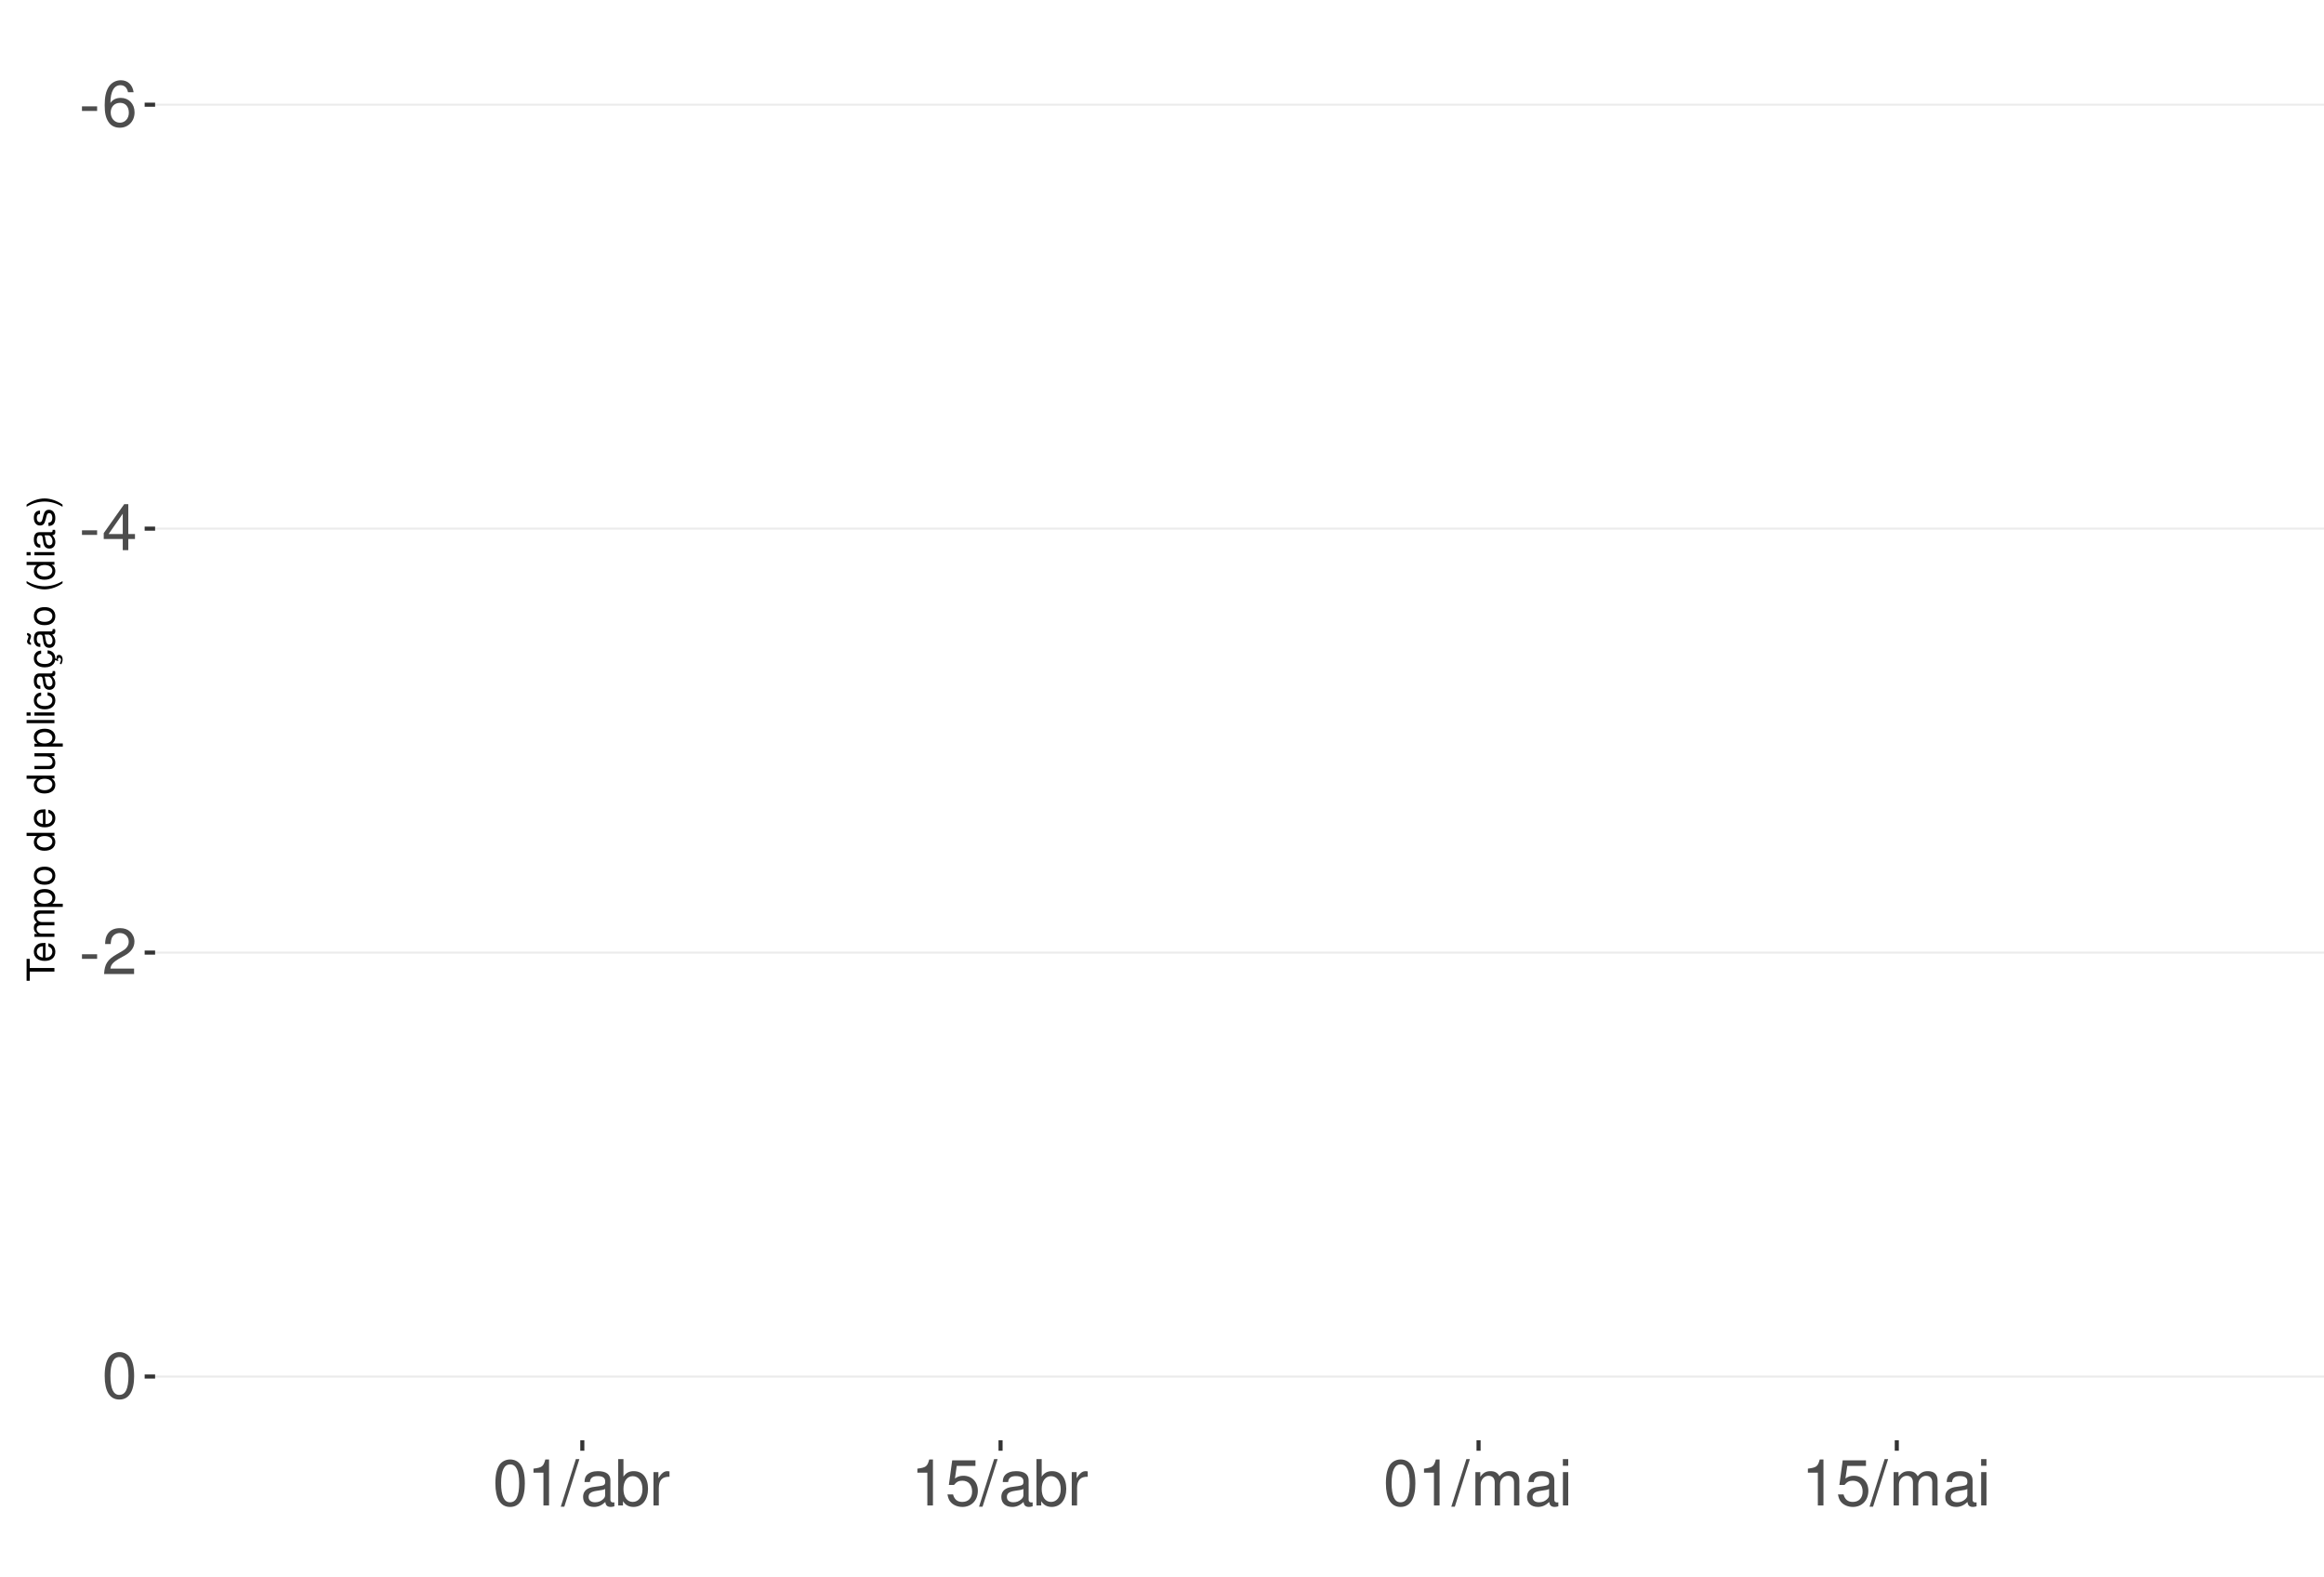
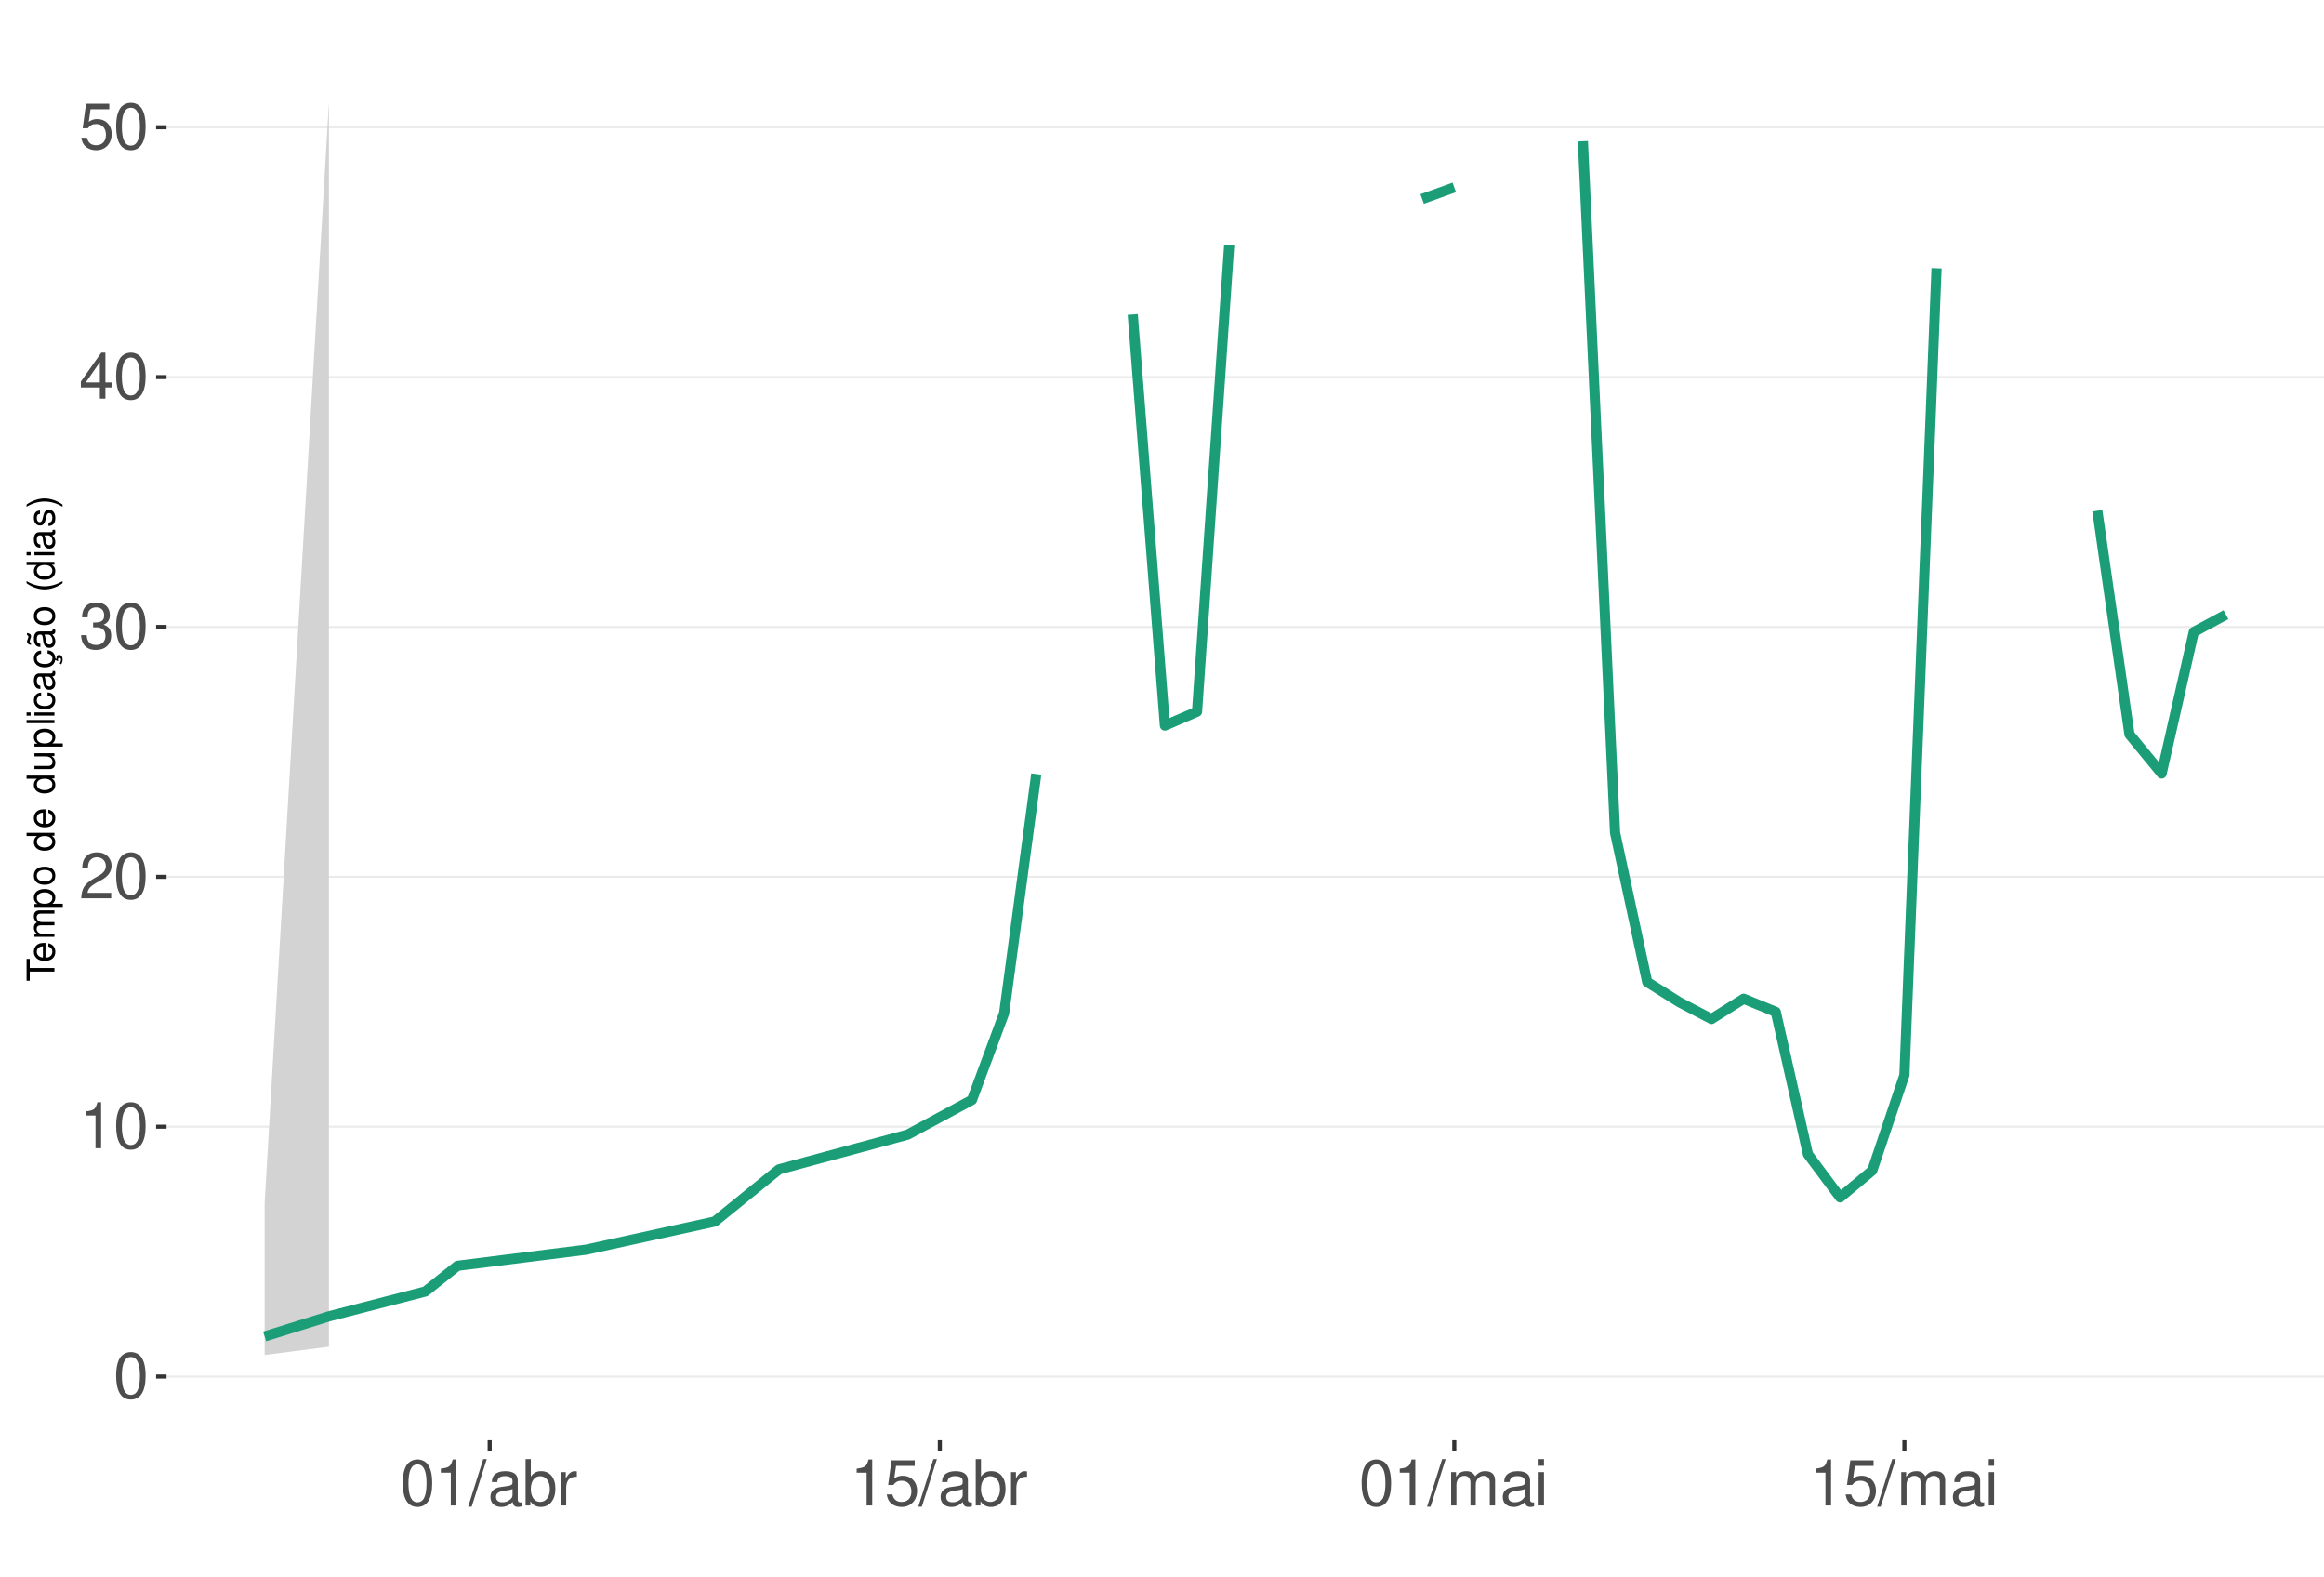
<svg xmlns="http://www.w3.org/2000/svg" xmlns:xlink="http://www.w3.org/1999/xlink" width="609pt" height="413pt" viewBox="0 0 609 413" version="1.1">
  <defs>
    <g>
      <symbol overflow="visible" id="glyph0-0">
        <path style="stroke:none;" d="" />
      </symbol>
      <symbol overflow="visible" id="glyph0-1">
-         <path style="stroke:none;" d="M 4.734 -5.203 L 0.766 -5.203 L 0.766 -4 L 4.734 -4 Z M 4.734 -5.203 " />
+         <path style="stroke:none;" d="M 4.578 -12.047 C 3.484 -12.047 2.484 -11.547 1.859 -10.734 C 1.094 -9.656 0.719 -8.062 0.719 -5.828 C 0.719 -1.766 2.047 0.391 4.578 0.391 C 7.078 0.391 8.438 -1.766 8.438 -5.734 C 8.438 -8.062 8.078 -9.625 7.297 -10.734 C 6.672 -11.562 5.703 -12.047 4.578 -12.047 Z M 4.578 -10.75 C 6.156 -10.75 6.953 -9.125 6.953 -5.859 C 6.953 -2.438 6.172 -0.828 4.547 -0.828 C 3 -0.828 2.219 -2.5 2.219 -5.812 C 2.219 -9.125 3 -10.75 4.578 -10.75 Z M 4.578 -10.75 " />
      </symbol>
      <symbol overflow="visible" id="glyph0-2">
-         <path style="stroke:none;" d="M 8.297 -8.906 C 8.016 -10.875 6.75 -12.047 4.953 -12.047 C 3.641 -12.047 2.484 -11.406 1.781 -10.328 C 1.031 -9.141 0.719 -7.672 0.719 -5.5 C 0.719 -3.469 1 -2.188 1.719 -1.109 C 2.344 -0.141 3.375 0.391 4.688 0.391 C 6.922 0.391 8.547 -1.297 8.547 -3.641 C 8.547 -5.859 7.047 -7.422 4.938 -7.422 C 3.766 -7.422 2.844 -7 2.219 -6.109 C 2.234 -9.094 3.172 -10.75 4.844 -10.75 C 5.875 -10.75 6.594 -10.078 6.828 -8.906 Z M 4.75 -6.125 C 6.156 -6.125 7.047 -5.125 7.047 -3.531 C 7.047 -2.016 6.047 -0.922 4.703 -0.922 C 3.328 -0.922 2.297 -2.062 2.297 -3.594 C 2.297 -5.094 3.297 -6.125 4.75 -6.125 Z M 4.75 -6.125 " />
+         <path style="stroke:none;" d="M 4.312 -8.578 L 4.312 0 L 5.781 0 L 5.781 -12.047 L 4.812 -12.047 C 4.297 -10.188 3.969 -9.938 1.703 -9.641 L 1.703 -8.578 Z M 4.312 -8.578 " />
      </symbol>
      <symbol overflow="visible" id="glyph0-3">
+         <path style="stroke:none;" d="M 8.422 -1.453 L 2.219 -1.453 C 2.359 -2.453 2.891 -3.078 4.344 -3.969 L 6.016 -4.891 C 7.656 -5.812 8.516 -7.047 8.516 -8.531 C 8.516 -9.531 8.109 -10.453 7.406 -11.109 C 6.719 -11.75 5.844 -12.047 4.734 -12.047 C 3.234 -12.047 2.109 -11.516 1.469 -10.484 C 1.047 -9.844 0.859 -9.094 0.828 -7.875 L 2.297 -7.875 C 2.344 -8.688 2.453 -9.172 2.641 -9.578 C 3.031 -10.312 3.797 -10.766 4.688 -10.766 C 6.016 -10.766 7.016 -9.797 7.016 -8.5 C 7.016 -7.531 6.469 -6.703 5.406 -6.094 L 3.875 -5.203 C 1.422 -3.781 0.703 -2.641 0.562 -0.016 L 8.422 -0.016 Z M 8.422 -1.453 " />
+       </symbol>
+       <symbol overflow="visible" id="glyph0-4">
+         <path style="stroke:none;" d="M 3.688 -5.547 L 4.484 -5.547 C 6.078 -5.547 6.922 -4.797 6.922 -3.344 C 6.922 -1.828 6.016 -0.922 4.5 -0.922 C 2.875 -0.922 2.094 -1.734 2 -3.5 L 0.531 -3.5 C 0.594 -2.531 0.766 -1.906 1.047 -1.359 C 1.672 -0.203 2.812 0.391 4.438 0.391 C 6.859 0.391 8.422 -1.078 8.422 -3.359 C 8.422 -4.891 7.844 -5.734 6.422 -6.234 C 7.531 -6.672 8.078 -7.516 8.078 -8.734 C 8.078 -10.797 6.734 -12.047 4.484 -12.047 C 2.094 -12.047 0.828 -10.703 0.781 -8.156 L 2.25 -8.156 C 2.266 -8.891 2.328 -9.312 2.516 -9.672 C 2.844 -10.359 3.578 -10.766 4.5 -10.766 C 5.797 -10.766 6.578 -9.984 6.578 -8.672 C 6.578 -7.828 6.281 -7.312 5.625 -7.031 C 5.234 -6.859 4.703 -6.797 3.688 -6.781 Z M 3.688 -5.547 " />
+       </symbol>
+       <symbol overflow="visible" id="glyph0-5">
        <path style="stroke:none;" d="M 5.453 -2.922 L 5.453 0 L 6.906 0 L 6.906 -2.922 L 8.656 -2.922 L 8.656 -4.234 L 6.906 -4.234 L 6.906 -12.047 L 5.828 -12.047 L 0.469 -4.469 L 0.469 -2.922 Z M 5.453 -4.234 L 1.75 -4.234 L 5.453 -9.547 Z M 5.453 -4.234 " />
      </symbol>
-       <symbol overflow="visible" id="glyph0-4">
-         <path style="stroke:none;" d="M 8.422 -1.453 L 2.219 -1.453 C 2.359 -2.453 2.891 -3.078 4.344 -3.969 L 6.016 -4.891 C 7.656 -5.812 8.516 -7.047 8.516 -8.531 C 8.516 -9.531 8.109 -10.453 7.406 -11.109 C 6.719 -11.75 5.844 -12.047 4.734 -12.047 C 3.234 -12.047 2.109 -11.516 1.469 -10.484 C 1.047 -9.844 0.859 -9.094 0.828 -7.875 L 2.297 -7.875 C 2.344 -8.688 2.453 -9.172 2.641 -9.578 C 3.031 -10.312 3.797 -10.766 4.688 -10.766 C 6.016 -10.766 7.016 -9.797 7.016 -8.5 C 7.016 -7.531 6.469 -6.703 5.406 -6.094 L 3.875 -5.203 C 1.422 -3.781 0.703 -2.641 0.562 -0.016 L 8.422 -0.016 Z M 8.422 -1.453 " />
-       </symbol>
-       <symbol overflow="visible" id="glyph0-5">
-         <path style="stroke:none;" d="M 4.578 -12.047 C 3.484 -12.047 2.484 -11.547 1.859 -10.734 C 1.094 -9.656 0.719 -8.062 0.719 -5.828 C 0.719 -1.766 2.047 0.391 4.578 0.391 C 7.078 0.391 8.438 -1.766 8.438 -5.734 C 8.438 -8.062 8.078 -9.625 7.297 -10.734 C 6.672 -11.562 5.703 -12.047 4.578 -12.047 Z M 4.578 -10.75 C 6.156 -10.75 6.953 -9.125 6.953 -5.859 C 6.953 -2.438 6.172 -0.828 4.547 -0.828 C 3 -0.828 2.219 -2.5 2.219 -5.812 C 2.219 -9.125 3 -10.75 4.578 -10.75 Z M 4.578 -10.75 " />
-       </symbol>
      <symbol overflow="visible" id="glyph0-6">
-         <path style="stroke:none;" d="M 4.312 -8.578 L 4.312 0 L 5.781 0 L 5.781 -12.047 L 4.812 -12.047 C 4.297 -10.188 3.969 -9.938 1.703 -9.641 L 1.703 -8.578 Z M 4.312 -8.578 " />
+         <path style="stroke:none;" d="M 7.922 -11.812 L 1.828 -11.812 L 0.953 -5.375 L 2.297 -5.375 C 2.984 -6.203 3.547 -6.484 4.484 -6.484 C 6.062 -6.484 7.047 -5.391 7.047 -3.641 C 7.047 -1.953 6.062 -0.922 4.469 -0.922 C 3.188 -0.922 2.406 -1.562 2.047 -2.891 L 0.578 -2.891 C 0.781 -1.938 0.953 -1.469 1.297 -1.031 C 1.969 -0.141 3.172 0.391 4.5 0.391 C 6.875 0.391 8.547 -1.344 8.547 -3.844 C 8.547 -6.172 7 -7.781 4.734 -7.781 C 3.891 -7.781 3.234 -7.562 2.547 -7.062 L 3.016 -10.359 L 7.922 -10.359 Z M 7.922 -11.812 " />
      </symbol>
      <symbol overflow="visible" id="glyph0-7">
        <path style="stroke:none;" d="M 3.812 -12.141 L -0.141 0.328 L 0.781 0.328 L 4.734 -12.141 Z M 3.812 -12.141 " />
      </symbol>
      <symbol overflow="visible" id="glyph0-8">
        <path style="stroke:none;" d="M 8.906 -0.812 C 8.766 -0.781 8.688 -0.781 8.609 -0.781 C 8.125 -0.781 7.859 -1.031 7.859 -1.469 L 7.859 -6.594 C 7.859 -8.141 6.734 -8.984 4.578 -8.984 C 3.297 -8.984 2.281 -8.609 1.688 -7.969 C 1.281 -7.516 1.109 -7.016 1.078 -6.141 L 2.484 -6.141 C 2.594 -7.219 3.234 -7.688 4.531 -7.688 C 5.797 -7.688 6.484 -7.234 6.484 -6.391 L 6.484 -6.031 C 6.469 -5.438 6.156 -5.219 5.031 -5.062 C 3.062 -4.812 2.766 -4.75 2.234 -4.531 C 1.219 -4.094 0.703 -3.328 0.703 -2.203 C 0.703 -0.609 1.797 0.391 3.562 0.391 C 4.656 0.391 5.547 0 6.531 -0.906 C 6.625 0 7.062 0.391 7.969 0.391 C 8.266 0.391 8.438 0.344 8.906 0.234 Z M 6.484 -2.75 C 6.484 -2.281 6.344 -2 5.922 -1.609 C 5.359 -1.094 4.688 -0.828 3.859 -0.828 C 2.781 -0.828 2.156 -1.344 2.156 -2.234 C 2.156 -3.141 2.75 -3.609 4.25 -3.828 C 5.734 -4.031 6.016 -4.094 6.484 -4.312 Z M 6.484 -2.75 " />
      </symbol>
      <symbol overflow="visible" id="glyph0-9">
        <path style="stroke:none;" d="M 0.906 -12.141 L 0.906 0 L 2.156 0 L 2.156 -1.109 C 2.812 -0.094 3.703 0.391 4.906 0.391 C 7.219 0.391 8.719 -1.5 8.719 -4.391 C 8.719 -7.234 7.297 -8.984 4.984 -8.984 C 3.781 -8.984 2.938 -8.531 2.281 -7.547 L 2.281 -12.141 Z M 4.719 -7.672 C 6.266 -7.672 7.266 -6.328 7.266 -4.25 C 7.266 -2.266 6.234 -0.922 4.719 -0.922 C 3.234 -0.922 2.281 -2.25 2.281 -4.297 C 2.281 -6.344 3.234 -7.672 4.719 -7.672 Z M 4.719 -7.672 " />
      </symbol>
      <symbol overflow="visible" id="glyph0-10">
        <path style="stroke:none;" d="M 1.156 -8.734 L 1.156 0 L 2.547 0 L 2.547 -4.531 C 2.562 -6.625 3.438 -7.562 5.344 -7.516 L 5.344 -8.922 C 5.109 -8.969 4.984 -8.984 4.812 -8.984 C 3.922 -8.984 3.234 -8.438 2.438 -7.141 L 2.438 -8.734 Z M 1.156 -8.734 " />
      </symbol>
      <symbol overflow="visible" id="glyph0-11">
-         <path style="stroke:none;" d="M 7.922 -11.812 L 1.828 -11.812 L 0.953 -5.375 L 2.297 -5.375 C 2.984 -6.203 3.547 -6.484 4.484 -6.484 C 6.062 -6.484 7.047 -5.391 7.047 -3.641 C 7.047 -1.953 6.062 -0.922 4.469 -0.922 C 3.188 -0.922 2.406 -1.562 2.047 -2.891 L 0.578 -2.891 C 0.781 -1.938 0.953 -1.469 1.297 -1.031 C 1.969 -0.141 3.172 0.391 4.5 0.391 C 6.875 0.391 8.547 -1.344 8.547 -3.844 C 8.547 -6.172 7 -7.781 4.734 -7.781 C 3.891 -7.781 3.234 -7.562 2.547 -7.062 L 3.016 -10.359 L 7.922 -10.359 Z M 7.922 -11.812 " />
+         <path style="stroke:none;" d="M 1.172 -8.734 L 1.172 0 L 2.562 0 L 2.562 -5.484 C 2.562 -6.75 3.484 -7.766 4.609 -7.766 C 5.641 -7.766 6.234 -7.125 6.234 -6.016 L 6.234 0 L 7.625 0 L 7.625 -5.484 C 7.625 -6.75 8.547 -7.766 9.672 -7.766 C 10.688 -7.766 11.297 -7.109 11.297 -6.016 L 11.297 0 L 12.688 0 L 12.688 -6.547 C 12.688 -8.109 11.797 -8.984 10.156 -8.984 C 9 -8.984 8.297 -8.625 7.484 -7.641 C 6.969 -8.578 6.266 -8.984 5.125 -8.984 C 3.969 -8.984 3.188 -8.547 2.453 -7.5 L 2.453 -8.734 Z M 1.172 -8.734 " />
      </symbol>
      <symbol overflow="visible" id="glyph0-12">
-         <path style="stroke:none;" d="M 1.172 -8.734 L 1.172 0 L 2.562 0 L 2.562 -5.484 C 2.562 -6.75 3.484 -7.766 4.609 -7.766 C 5.641 -7.766 6.234 -7.125 6.234 -6.016 L 6.234 0 L 7.625 0 L 7.625 -5.484 C 7.625 -6.75 8.547 -7.766 9.672 -7.766 C 10.688 -7.766 11.297 -7.109 11.297 -6.016 L 11.297 0 L 12.688 0 L 12.688 -6.547 C 12.688 -8.109 11.797 -8.984 10.156 -8.984 C 9 -8.984 8.297 -8.625 7.484 -7.641 C 6.969 -8.578 6.266 -8.984 5.125 -8.984 C 3.969 -8.984 3.188 -8.547 2.453 -7.5 L 2.453 -8.734 Z M 1.172 -8.734 " />
-       </symbol>
-       <symbol overflow="visible" id="glyph0-13">
        <path style="stroke:none;" d="M 2.5 -8.734 L 1.109 -8.734 L 1.109 0 L 2.5 0 Z M 2.5 -12.141 L 1.094 -12.141 L 1.094 -10.391 L 2.5 -10.391 Z M 2.5 -12.141 " />
      </symbol>
      <symbol overflow="visible" id="glyph1-0">
        <path style="stroke:none;" d="" />
      </symbol>
      <symbol overflow="visible" id="glyph1-1">
        <path style="stroke:none;" d="M -6.469 -3.547 L -6.469 -5.938 L -7.297 -5.938 L -7.297 -0.203 L -6.469 -0.203 L -6.469 -2.609 L 0 -2.609 L 0 -3.547 Z M -6.469 -3.547 " />
      </symbol>
      <symbol overflow="visible" id="glyph1-2">
        <path style="stroke:none;" d="M -2.344 -5.125 C -3.141 -5.125 -3.625 -5.062 -4.016 -4.922 C -4.875 -4.578 -5.391 -3.781 -5.391 -2.797 C -5.391 -1.344 -4.281 -0.406 -2.547 -0.406 C -0.812 -0.406 0.234 -1.297 0.234 -2.781 C 0.234 -3.984 -0.453 -4.812 -1.594 -5.016 L -1.594 -4.188 C -0.906 -3.953 -0.547 -3.484 -0.547 -2.812 C -0.547 -2.281 -0.781 -1.828 -1.219 -1.547 C -1.516 -1.344 -1.812 -1.281 -2.344 -1.266 Z M -3.016 -1.297 C -3.984 -1.359 -4.625 -1.953 -4.625 -2.797 C -4.625 -3.641 -3.953 -4.234 -3.016 -4.234 Z M -3.016 -1.297 " />
      </symbol>
      <symbol overflow="visible" id="glyph1-3">
        <path style="stroke:none;" d="M -5.234 -0.703 L 0 -0.703 L 0 -1.547 L -3.297 -1.547 C -4.047 -1.547 -4.656 -2.094 -4.656 -2.766 C -4.656 -3.391 -4.281 -3.734 -3.609 -3.734 L 0 -3.734 L 0 -4.578 L -3.297 -4.578 C -4.047 -4.578 -4.656 -5.125 -4.656 -5.812 C -4.656 -6.422 -4.266 -6.781 -3.609 -6.781 L 0 -6.781 L 0 -7.625 L -3.938 -7.625 C -4.875 -7.625 -5.391 -7.078 -5.391 -6.094 C -5.391 -5.406 -5.188 -4.984 -4.594 -4.484 C -5.156 -4.188 -5.391 -3.766 -5.391 -3.078 C -5.391 -2.375 -5.125 -1.906 -4.5 -1.469 L -5.234 -1.469 Z M -5.234 -0.703 " />
      </symbol>
      <symbol overflow="visible" id="glyph1-4">
        <path style="stroke:none;" d="M 2.188 -0.547 L 2.188 -1.375 L -0.547 -1.375 C -0.016 -1.812 0.234 -2.312 0.234 -2.984 C 0.234 -4.344 -0.859 -5.234 -2.531 -5.234 C -4.297 -5.234 -5.391 -4.375 -5.391 -2.984 C -5.391 -2.266 -5.062 -1.703 -4.453 -1.312 L -5.234 -1.312 L -5.234 -0.547 Z M -4.609 -2.844 C -4.609 -3.766 -3.797 -4.359 -2.547 -4.359 C -1.359 -4.359 -0.547 -3.75 -0.547 -2.844 C -0.547 -1.953 -1.344 -1.375 -2.578 -1.375 C -3.812 -1.375 -4.609 -1.953 -4.609 -2.844 Z M -4.609 -2.844 " />
      </symbol>
      <symbol overflow="visible" id="glyph1-5">
        <path style="stroke:none;" d="M -5.391 -2.719 C -5.391 -1.234 -4.344 -0.359 -2.578 -0.359 C -0.812 -0.359 0.234 -1.234 0.234 -2.734 C 0.234 -4.203 -0.812 -5.094 -2.547 -5.094 C -4.359 -5.094 -5.391 -4.234 -5.391 -2.719 Z M -4.625 -2.734 C -4.625 -3.672 -3.844 -4.234 -2.547 -4.234 C -1.312 -4.234 -0.547 -3.656 -0.547 -2.734 C -0.547 -1.797 -1.312 -1.234 -2.578 -1.234 C -3.844 -1.234 -4.625 -1.797 -4.625 -2.734 Z M -4.625 -2.734 " />
      </symbol>
      <symbol overflow="visible" id="glyph1-6">
        <path style="stroke:none;" d="" />
      </symbol>
      <symbol overflow="visible" id="glyph1-7">
        <path style="stroke:none;" d="M -7.297 -4.953 L -7.297 -4.125 L -4.578 -4.125 C -5.109 -3.766 -5.391 -3.203 -5.391 -2.516 C -5.391 -1.156 -4.297 -0.266 -2.625 -0.266 C -0.859 -0.266 0.234 -1.125 0.234 -2.547 C 0.234 -3.266 -0.047 -3.766 -0.688 -4.203 L 0 -4.203 L 0 -4.953 Z M -4.609 -2.656 C -4.609 -3.547 -3.812 -4.125 -2.562 -4.125 C -1.344 -4.125 -0.547 -3.547 -0.547 -2.656 C -0.547 -1.734 -1.359 -1.125 -2.578 -1.125 C -3.797 -1.125 -4.609 -1.734 -4.609 -2.656 Z M -4.609 -2.656 " />
      </symbol>
      <symbol overflow="visible" id="glyph1-8">
        <path style="stroke:none;" d="M 0 -4.812 L -5.234 -4.812 L -5.234 -3.984 L -2.266 -3.984 C -1.203 -3.984 -0.5 -3.438 -0.5 -2.562 C -0.5 -1.906 -0.906 -1.484 -1.531 -1.484 L -5.234 -1.484 L -5.234 -0.656 L -1.203 -0.656 C -0.328 -0.656 0.234 -1.297 0.234 -2.312 C 0.234 -3.094 -0.047 -3.578 -0.734 -4.062 L 0 -4.062 Z M 0 -4.812 " />
      </symbol>
      <symbol overflow="visible" id="glyph1-9">
        <path style="stroke:none;" d="M -7.297 -1.516 L -7.297 -0.688 L 0 -0.688 L 0 -1.516 Z M -7.297 -1.516 " />
      </symbol>
      <symbol overflow="visible" id="glyph1-10">
        <path style="stroke:none;" d="M -5.234 -1.5 L -5.234 -0.672 L 0 -0.672 L 0 -1.5 Z M -7.297 -1.5 L -7.297 -0.656 L -6.234 -0.656 L -6.234 -1.5 Z M -7.297 -1.5 " />
      </symbol>
      <symbol overflow="visible" id="glyph1-11">
        <path style="stroke:none;" d="M -3.484 -4.703 C -3.984 -4.672 -4.312 -4.562 -4.609 -4.359 C -5.094 -4 -5.391 -3.375 -5.391 -2.641 C -5.391 -1.219 -4.266 -0.312 -2.531 -0.312 C -0.844 -0.312 0.234 -1.203 0.234 -2.625 C 0.234 -3.875 -0.516 -4.672 -1.797 -4.766 L -1.797 -3.938 C -0.953 -3.797 -0.547 -3.359 -0.547 -2.656 C -0.547 -1.734 -1.297 -1.188 -2.531 -1.188 C -3.844 -1.188 -4.625 -1.719 -4.625 -2.625 C -4.625 -3.328 -4.203 -3.766 -3.484 -3.875 Z M -3.484 -4.703 " />
      </symbol>
      <symbol overflow="visible" id="glyph1-12">
        <path style="stroke:none;" d="M -0.484 -5.344 C -0.469 -5.266 -0.469 -5.219 -0.469 -5.172 C -0.469 -4.875 -0.625 -4.719 -0.875 -4.719 L -3.953 -4.719 C -4.891 -4.719 -5.391 -4.047 -5.391 -2.75 C -5.391 -1.984 -5.172 -1.375 -4.781 -1.016 C -4.516 -0.766 -4.203 -0.672 -3.688 -0.656 L -3.688 -1.484 C -4.328 -1.562 -4.625 -1.938 -4.625 -2.719 C -4.625 -3.484 -4.344 -3.891 -3.844 -3.891 L -3.625 -3.891 C -3.266 -3.875 -3.125 -3.703 -3.047 -3.016 C -2.891 -1.844 -2.844 -1.656 -2.719 -1.344 C -2.453 -0.734 -2 -0.422 -1.312 -0.422 C -0.375 -0.422 0.234 -1.078 0.234 -2.141 C 0.234 -2.797 0 -3.328 -0.547 -3.922 C 0 -3.984 0.234 -4.234 0.234 -4.781 C 0.234 -4.953 0.203 -5.062 0.141 -5.344 Z M -1.656 -3.891 C -1.375 -3.891 -1.203 -3.812 -0.969 -3.562 C -0.656 -3.219 -0.5 -2.812 -0.5 -2.312 C -0.5 -1.672 -0.812 -1.297 -1.344 -1.297 C -1.891 -1.297 -2.172 -1.656 -2.297 -2.547 C -2.422 -3.438 -2.453 -3.609 -2.594 -3.891 Z M -1.656 -3.891 " />
      </symbol>
      <symbol overflow="visible" id="glyph1-13">
        <path style="stroke:none;" d="M 0.234 -2.641 C 0.234 -3.875 -0.547 -4.703 -1.797 -4.766 L -1.797 -3.938 C -0.953 -3.797 -0.531 -3.359 -0.531 -2.656 C -0.531 -1.734 -1.281 -1.188 -2.516 -1.188 C -3.844 -1.188 -4.625 -1.719 -4.625 -2.625 C -4.625 -3.328 -4.203 -3.766 -3.484 -3.875 L -3.484 -4.703 C -3.984 -4.672 -4.312 -4.562 -4.609 -4.359 C -5.094 -4 -5.391 -3.375 -5.391 -2.641 C -5.391 -1.219 -4.266 -0.312 -2.531 -0.312 C -1.469 -0.312 -0.625 -0.672 -0.156 -1.312 C 0.047 -1.594 0.125 -1.812 0.203 -2.25 L 0.922 -1.938 L 0.984 -2.062 C 0.938 -2.188 0.906 -2.25 0.906 -2.375 C 0.906 -2.656 1.047 -2.828 1.281 -2.828 C 1.547 -2.828 1.734 -2.594 1.734 -2.297 C 1.734 -2.031 1.672 -1.844 1.438 -1.406 L 1.406 -1.312 L 1.812 -1.094 C 2.078 -1.75 2.141 -1.953 2.141 -2.344 C 2.141 -3.109 1.781 -3.578 1.203 -3.578 C 0.781 -3.578 0.547 -3.297 0.547 -2.797 C 0.547 -2.703 0.547 -2.641 0.562 -2.516 Z M 0.234 -2.641 " />
      </symbol>
      <symbol overflow="visible" id="glyph1-14">
        <path style="stroke:none;" d="M -0.484 -5.344 C -0.469 -5.266 -0.469 -5.219 -0.469 -5.172 C -0.469 -4.875 -0.625 -4.719 -0.875 -4.719 L -3.953 -4.719 C -4.891 -4.719 -5.391 -4.047 -5.391 -2.75 C -5.391 -1.984 -5.172 -1.375 -4.781 -1.016 C -4.516 -0.766 -4.203 -0.672 -3.688 -0.656 L -3.688 -1.484 C -4.328 -1.562 -4.625 -1.938 -4.625 -2.719 C -4.625 -3.484 -4.344 -3.891 -3.844 -3.891 L -3.625 -3.891 C -3.266 -3.875 -3.125 -3.703 -3.047 -3.016 C -2.891 -1.844 -2.844 -1.656 -2.719 -1.344 C -2.453 -0.734 -2 -0.422 -1.312 -0.422 C -0.375 -0.422 0.234 -1.078 0.234 -2.141 C 0.234 -2.797 0 -3.328 -0.547 -3.922 C 0 -3.984 0.234 -4.234 0.234 -4.781 C 0.234 -4.953 0.203 -5.062 0.141 -5.344 Z M -1.656 -3.891 C -1.375 -3.891 -1.203 -3.812 -0.969 -3.562 C -0.656 -3.219 -0.5 -2.812 -0.5 -2.312 C -0.5 -1.672 -0.812 -1.297 -1.344 -1.297 C -1.891 -1.297 -2.172 -1.656 -2.297 -2.547 C -2.422 -3.438 -2.453 -3.609 -2.594 -3.891 Z M -7.172 -3.75 C -6.922 -3.672 -6.812 -3.547 -6.812 -3.375 C -6.812 -3.25 -6.875 -2.984 -6.984 -2.734 C -7.156 -2.312 -7.172 -2.25 -7.172 -2.047 C -7.172 -1.594 -6.797 -1.297 -6.141 -1.188 L -6.141 -1.766 C -6.375 -1.812 -6.5 -1.938 -6.5 -2.094 C -6.5 -2.203 -6.469 -2.344 -6.375 -2.578 C -6.156 -3.156 -6.125 -3.234 -6.125 -3.438 C -6.125 -3.922 -6.484 -4.219 -7.172 -4.312 Z M -7.172 -3.75 " />
      </symbol>
      <symbol overflow="visible" id="glyph1-15">
        <path style="stroke:none;" d="M -7.297 -2.359 C -5.984 -1.359 -4.156 -0.734 -2.594 -0.734 C -1.016 -0.734 0.812 -1.359 2.125 -2.359 L 2.125 -2.906 C 0.688 -2.031 -0.984 -1.547 -2.594 -1.547 C -4.188 -1.547 -5.875 -2.031 -7.297 -2.906 Z M -7.297 -2.359 " />
      </symbol>
      <symbol overflow="visible" id="glyph1-16">
        <path style="stroke:none;" d="M -3.781 -4.375 C -4.812 -4.375 -5.391 -3.688 -5.391 -2.484 C -5.391 -1.266 -4.766 -0.469 -3.797 -0.469 C -2.969 -0.469 -2.578 -0.891 -2.281 -2.125 L -2.094 -2.906 C -1.953 -3.484 -1.734 -3.719 -1.375 -3.719 C -0.875 -3.719 -0.547 -3.234 -0.547 -2.5 C -0.547 -2.047 -0.672 -1.672 -0.891 -1.453 C -1.047 -1.328 -1.188 -1.266 -1.562 -1.219 L -1.562 -0.344 C -0.344 -0.375 0.234 -1.062 0.234 -2.438 C 0.234 -3.75 -0.422 -4.594 -1.438 -4.594 C -2.203 -4.594 -2.641 -4.156 -2.891 -3.109 L -3.078 -2.312 C -3.234 -1.625 -3.453 -1.344 -3.828 -1.344 C -4.312 -1.344 -4.625 -1.766 -4.625 -2.453 C -4.625 -3.125 -4.328 -3.484 -3.781 -3.5 Z M -3.781 -4.375 " />
      </symbol>
      <symbol overflow="visible" id="glyph1-17">
        <path style="stroke:none;" d="M 2.125 -0.938 C 0.812 -1.938 -1.016 -2.562 -2.578 -2.562 C -4.156 -2.562 -5.984 -1.938 -7.297 -0.938 L -7.297 -0.375 C -5.859 -1.266 -4.188 -1.75 -2.578 -1.75 C -0.984 -1.75 0.703 -1.266 2.125 -0.375 Z M 2.125 -0.938 " />
      </symbol>
    </g>
    <clipPath id="clip1">
-       <path d="M 40.645 9.961 L 609 9.961 L 609 377.328 L 40.645 377.328 Z M 40.645 9.961 " />
+       <path d="M 43.645 9.961 L 609 9.961 L 609 377.328 L 43.645 377.328 Z M 43.645 9.961 " />
    </clipPath>
    <clipPath id="clip2">
-       <path d="M 40.645 27 L 609 27 L 609 28 L 40.645 28 Z M 40.645 27 " />
+       <path d="M 43.645 360 L 609 360 L 609 361 L 43.645 361 Z M 43.645 360 " />
    </clipPath>
    <clipPath id="clip3">
-       <path d="M 40.645 138 L 609 138 L 609 139 L 40.645 139 Z M 40.645 138 " />
+       <path d="M 43.645 294 L 609 294 L 609 296 L 43.645 296 Z M 43.645 294 " />
    </clipPath>
    <clipPath id="clip4">
-       <path d="M 40.645 249 L 609 249 L 609 250 L 40.645 250 Z M 40.645 249 " />
+       <path d="M 43.645 229 L 609 229 L 609 230 L 43.645 230 Z M 43.645 229 " />
    </clipPath>
    <clipPath id="clip5">
-       <path d="M 40.645 360 L 609 360 L 609 361 L 40.645 361 Z M 40.645 360 " />
+       <path d="M 43.645 163 L 609 163 L 609 165 L 43.645 165 Z M 43.645 163 " />
+     </clipPath>
+     <clipPath id="clip6">
+       <path d="M 43.645 98 L 609 98 L 609 100 L 43.645 100 Z M 43.645 98 " />
+     </clipPath>
+     <clipPath id="clip7">
+       <path d="M 43.645 33 L 609 33 L 609 34 L 43.645 34 Z M 43.645 33 " />
    </clipPath>
  </defs>
  <g id="surface94">
    <rect x="0" y="0" width="609" height="413" style="fill:rgb(100%,100%,100%);fill-opacity:1;stroke:none;" />
    <rect x="0" y="0" width="609" height="413" style="fill:rgb(100%,100%,100%);fill-opacity:1;stroke:none;" />
    <path style="fill:none;stroke-width:1.067;stroke-linecap:round;stroke-linejoin:round;stroke:rgb(100%,100%,100%);stroke-opacity:1;stroke-miterlimit:10;" d="M 0 413 L 609 413 L 609 0 L 0 0 Z M 0 413 " />
    <g clip-path="url(#clip1)" clip-rule="nonzero">
-       <path style=" stroke:none;fill-rule:nonzero;fill:rgb(100%,100%,100%);fill-opacity:1;" d="M 40.645 377.328 L 609 377.328 L 609 9.961 L 40.645 9.961 Z M 40.645 377.328 " />
+       <path style=" stroke:none;fill-rule:nonzero;fill:rgb(100%,100%,100%);fill-opacity:1;" d="M 43.645 377.328 L 609 377.328 L 609 9.961 L 43.645 9.961 Z M 43.645 377.328 " />
    </g>
    <g clip-path="url(#clip2)" clip-rule="nonzero">
-       <path style="fill:none;stroke-width:0.533;stroke-linecap:butt;stroke-linejoin:round;stroke:rgb(92.157%,92.157%,92.157%);stroke-opacity:1;stroke-miterlimit:10;" d="M 40.645 27.43 L 609 27.43 " />
+       <path style="fill:none;stroke-width:0.533;stroke-linecap:butt;stroke-linejoin:round;stroke:rgb(92.157%,92.157%,92.157%);stroke-opacity:1;stroke-miterlimit:10;" d="M 43.645 360.629 L 609 360.629 " />
    </g>
    <g clip-path="url(#clip3)" clip-rule="nonzero">
-       <path style="fill:none;stroke-width:0.533;stroke-linecap:butt;stroke-linejoin:round;stroke:rgb(92.157%,92.157%,92.157%);stroke-opacity:1;stroke-miterlimit:10;" d="M 40.645 138.496 L 609 138.496 " />
+       <path style="fill:none;stroke-width:0.533;stroke-linecap:butt;stroke-linejoin:round;stroke:rgb(92.157%,92.157%,92.157%);stroke-opacity:1;stroke-miterlimit:10;" d="M 43.645 295.172 L 609 295.172 " />
    </g>
    <g clip-path="url(#clip4)" clip-rule="nonzero">
-       <path style="fill:none;stroke-width:0.533;stroke-linecap:butt;stroke-linejoin:round;stroke:rgb(92.157%,92.157%,92.157%);stroke-opacity:1;stroke-miterlimit:10;" d="M 40.645 249.562 L 609 249.562 " />
+       <path style="fill:none;stroke-width:0.533;stroke-linecap:butt;stroke-linejoin:round;stroke:rgb(92.157%,92.157%,92.157%);stroke-opacity:1;stroke-miterlimit:10;" d="M 43.645 229.715 L 609 229.715 " />
    </g>
    <g clip-path="url(#clip5)" clip-rule="nonzero">
-       <path style="fill:none;stroke-width:0.533;stroke-linecap:butt;stroke-linejoin:round;stroke:rgb(92.157%,92.157%,92.157%);stroke-opacity:1;stroke-miterlimit:10;" d="M 40.645 360.629 L 609 360.629 " />
-     </g>
-     <g style="fill:rgb(30.196%,30.196%,30.196%);fill-opacity:1;">
-       <use xlink:href="#glyph0-1" x="20.715" y="33.067" />
-       <use xlink:href="#glyph0-2" x="26.715" y="33.067" />
-     </g>
-     <g style="fill:rgb(30.196%,30.196%,30.196%);fill-opacity:1;">
-       <use xlink:href="#glyph0-1" x="20.715" y="144.134" />
-       <use xlink:href="#glyph0-3" x="26.715" y="144.134" />
-     </g>
-     <g style="fill:rgb(30.196%,30.196%,30.196%);fill-opacity:1;">
-       <use xlink:href="#glyph0-1" x="20.715" y="255.2" />
-       <use xlink:href="#glyph0-4" x="26.715" y="255.2" />
-     </g>
-     <g style="fill:rgb(30.196%,30.196%,30.196%);fill-opacity:1;">
-       <use xlink:href="#glyph0-5" x="26.715" y="366.267" />
-     </g>
-     <path style="fill:none;stroke-width:1.067;stroke-linecap:butt;stroke-linejoin:round;stroke:rgb(20%,20%,20%);stroke-opacity:1;stroke-miterlimit:10;" d="M 37.906 27.43 L 40.645 27.43 " />
-     <path style="fill:none;stroke-width:1.067;stroke-linecap:butt;stroke-linejoin:round;stroke:rgb(20%,20%,20%);stroke-opacity:1;stroke-miterlimit:10;" d="M 37.906 138.496 L 40.645 138.496 " />
-     <path style="fill:none;stroke-width:1.067;stroke-linecap:butt;stroke-linejoin:round;stroke:rgb(20%,20%,20%);stroke-opacity:1;stroke-miterlimit:10;" d="M 37.906 249.562 L 40.645 249.562 " />
-     <path style="fill:none;stroke-width:1.067;stroke-linecap:butt;stroke-linejoin:round;stroke:rgb(20%,20%,20%);stroke-opacity:1;stroke-miterlimit:10;" d="M 37.906 360.629 L 40.645 360.629 " />
-     <path style="fill:none;stroke-width:1.067;stroke-linecap:butt;stroke-linejoin:round;stroke:rgb(20%,20%,20%);stroke-opacity:1;stroke-miterlimit:10;" d="M 152.594 380.07 L 152.594 377.328 " />
-     <path style="fill:none;stroke-width:1.067;stroke-linecap:butt;stroke-linejoin:round;stroke:rgb(20%,20%,20%);stroke-opacity:1;stroke-miterlimit:10;" d="M 262.195 380.07 L 262.195 377.328 " />
-     <path style="fill:none;stroke-width:1.067;stroke-linecap:butt;stroke-linejoin:round;stroke:rgb(20%,20%,20%);stroke-opacity:1;stroke-miterlimit:10;" d="M 387.453 380.07 L 387.453 377.328 " />
-     <path style="fill:none;stroke-width:1.067;stroke-linecap:butt;stroke-linejoin:round;stroke:rgb(20%,20%,20%);stroke-opacity:1;stroke-miterlimit:10;" d="M 497.051 380.07 L 497.051 377.328 " />
-     <g style="fill:rgb(30.196%,30.196%,30.196%);fill-opacity:1;">
-       <use xlink:href="#glyph0-5" x="129.094" y="394.399" />
-       <use xlink:href="#glyph0-6" x="138.094" y="394.399" />
-       <use xlink:href="#glyph0-7" x="147.094" y="394.399" />
-       <use xlink:href="#glyph0-8" x="152.094" y="394.399" />
-       <use xlink:href="#glyph0-9" x="161.094" y="394.399" />
-       <use xlink:href="#glyph0-10" x="170.094" y="394.399" />
-     </g>
-     <g style="fill:rgb(30.196%,30.196%,30.196%);fill-opacity:1;">
-       <use xlink:href="#glyph0-6" x="238.695" y="394.399" />
-       <use xlink:href="#glyph0-11" x="247.695" y="394.399" />
-       <use xlink:href="#glyph0-7" x="256.695" y="394.399" />
-       <use xlink:href="#glyph0-8" x="261.695" y="394.399" />
-       <use xlink:href="#glyph0-9" x="270.695" y="394.399" />
-       <use xlink:href="#glyph0-10" x="279.695" y="394.399" />
-     </g>
-     <g style="fill:rgb(30.196%,30.196%,30.196%);fill-opacity:1;">
-       <use xlink:href="#glyph0-5" x="362.453" y="394.399" />
-       <use xlink:href="#glyph0-6" x="371.453" y="394.399" />
-       <use xlink:href="#glyph0-7" x="380.453" y="394.399" />
-       <use xlink:href="#glyph0-12" x="385.453" y="394.399" />
-       <use xlink:href="#glyph0-8" x="399.453" y="394.399" />
-       <use xlink:href="#glyph0-13" x="408.453" y="394.399" />
-     </g>
-     <g style="fill:rgb(30.196%,30.196%,30.196%);fill-opacity:1;">
-       <use xlink:href="#glyph0-6" x="472.051" y="394.399" />
-       <use xlink:href="#glyph0-11" x="481.051" y="394.399" />
-       <use xlink:href="#glyph0-7" x="490.051" y="394.399" />
-       <use xlink:href="#glyph0-12" x="495.051" y="394.399" />
-       <use xlink:href="#glyph0-8" x="509.051" y="394.399" />
-       <use xlink:href="#glyph0-13" x="518.051" y="394.399" />
+       <path style="fill:none;stroke-width:0.533;stroke-linecap:butt;stroke-linejoin:round;stroke:rgb(92.157%,92.157%,92.157%);stroke-opacity:1;stroke-miterlimit:10;" d="M 43.645 164.254 L 609 164.254 " />
+     </g>
+     <g clip-path="url(#clip6)" clip-rule="nonzero">
+       <path style="fill:none;stroke-width:0.533;stroke-linecap:butt;stroke-linejoin:round;stroke:rgb(92.157%,92.157%,92.157%);stroke-opacity:1;stroke-miterlimit:10;" d="M 43.645 98.797 L 609 98.797 " />
+     </g>
+     <g clip-path="url(#clip7)" clip-rule="nonzero">
+       <path style="fill:none;stroke-width:0.533;stroke-linecap:butt;stroke-linejoin:round;stroke:rgb(92.157%,92.157%,92.157%);stroke-opacity:1;stroke-miterlimit:10;" d="M 43.645 33.336 L 609 33.336 " />
+     </g>
+     <path style=" stroke:none;fill-rule:nonzero;fill:rgb(82.745%,82.745%,82.745%);fill-opacity:1;" d="M 69.344 315.219 L 86.195 26.66 L 86.195 352.812 L 69.344 354.98 Z M 69.344 315.219 " />
+     <path style="fill:none;stroke-width:2.667;stroke-linecap:butt;stroke-linejoin:round;stroke:rgb(10.588%,61.961%,46.667%);stroke-opacity:1;stroke-miterlimit:10;" d="M 69.344 350.109 L 86.195 344.855 L 111.473 338.34 L 119.895 331.617 L 153.598 327.391 L 187.301 320.016 L 204.152 306.348 L 221.004 301.797 L 237.855 297.25 L 254.707 288.156 L 263.129 265.441 L 271.555 202.789 " />
+     <path style="fill:none;stroke-width:2.667;stroke-linecap:butt;stroke-linejoin:round;stroke:rgb(10.588%,61.961%,46.667%);stroke-opacity:1;stroke-miterlimit:10;" d="M 296.832 82.379 L 305.258 190.082 L 313.684 186.453 L 322.109 64.227 " />
+     <path style="fill:none;stroke-width:2.667;stroke-linecap:butt;stroke-linejoin:round;stroke:rgb(10.588%,61.961%,46.667%);stroke-opacity:1;stroke-miterlimit:10;" d="M 372.664 52.125 L 381.09 49.102 " />
+     <path style="fill:none;stroke-width:2.667;stroke-linecap:butt;stroke-linejoin:round;stroke:rgb(10.588%,61.961%,46.667%);stroke-opacity:1;stroke-miterlimit:10;" d="M 414.789 37 L 423.215 218.094 L 431.641 257.266 L 440.066 262.551 L 448.492 266.957 L 456.918 261.656 L 465.344 265.094 L 473.77 302.391 L 482.195 313.691 L 490.621 306.66 L 499.047 281.664 L 507.473 70.277 " />
+     <path style="fill:none;stroke-width:2.667;stroke-linecap:butt;stroke-linejoin:round;stroke:rgb(10.588%,61.961%,46.667%);stroke-opacity:1;stroke-miterlimit:10;" d="M 549.602 133.809 L 558.023 192.395 L 566.449 202.641 L 574.875 165.574 L 583.301 161.035 " />
+     <g style="fill:rgb(30.196%,30.196%,30.196%);fill-opacity:1;">
+       <use xlink:href="#glyph0-1" x="29.715" y="366.267" />
+     </g>
+     <g style="fill:rgb(30.196%,30.196%,30.196%);fill-opacity:1;">
+       <use xlink:href="#glyph0-2" x="20.715" y="300.81" />
+       <use xlink:href="#glyph0-1" x="29.715" y="300.81" />
+     </g>
+     <g style="fill:rgb(30.196%,30.196%,30.196%);fill-opacity:1;">
+       <use xlink:href="#glyph0-3" x="20.715" y="235.353" />
+       <use xlink:href="#glyph0-1" x="29.715" y="235.353" />
+     </g>
+     <g style="fill:rgb(30.196%,30.196%,30.196%);fill-opacity:1;">
+       <use xlink:href="#glyph0-4" x="20.715" y="169.892" />
+       <use xlink:href="#glyph0-1" x="29.715" y="169.892" />
+     </g>
+     <g style="fill:rgb(30.196%,30.196%,30.196%);fill-opacity:1;">
+       <use xlink:href="#glyph0-5" x="20.715" y="104.435" />
+       <use xlink:href="#glyph0-1" x="29.715" y="104.435" />
+     </g>
+     <g style="fill:rgb(30.196%,30.196%,30.196%);fill-opacity:1;">
+       <use xlink:href="#glyph0-6" x="20.715" y="38.974" />
+       <use xlink:href="#glyph0-1" x="29.715" y="38.974" />
+     </g>
+     <path style="fill:none;stroke-width:1.067;stroke-linecap:butt;stroke-linejoin:round;stroke:rgb(20%,20%,20%);stroke-opacity:1;stroke-miterlimit:10;" d="M 40.906 360.629 L 43.645 360.629 " />
+     <path style="fill:none;stroke-width:1.067;stroke-linecap:butt;stroke-linejoin:round;stroke:rgb(20%,20%,20%);stroke-opacity:1;stroke-miterlimit:10;" d="M 40.906 295.172 L 43.645 295.172 " />
+     <path style="fill:none;stroke-width:1.067;stroke-linecap:butt;stroke-linejoin:round;stroke:rgb(20%,20%,20%);stroke-opacity:1;stroke-miterlimit:10;" d="M 40.906 229.715 L 43.645 229.715 " />
+     <path style="fill:none;stroke-width:1.067;stroke-linecap:butt;stroke-linejoin:round;stroke:rgb(20%,20%,20%);stroke-opacity:1;stroke-miterlimit:10;" d="M 40.906 164.254 L 43.645 164.254 " />
+     <path style="fill:none;stroke-width:1.067;stroke-linecap:butt;stroke-linejoin:round;stroke:rgb(20%,20%,20%);stroke-opacity:1;stroke-miterlimit:10;" d="M 40.906 98.797 L 43.645 98.797 " />
+     <path style="fill:none;stroke-width:1.067;stroke-linecap:butt;stroke-linejoin:round;stroke:rgb(20%,20%,20%);stroke-opacity:1;stroke-miterlimit:10;" d="M 40.906 33.336 L 43.645 33.336 " />
+     <path style="fill:none;stroke-width:1.067;stroke-linecap:butt;stroke-linejoin:round;stroke:rgb(20%,20%,20%);stroke-opacity:1;stroke-miterlimit:10;" d="M 128.32 380.07 L 128.32 377.328 " />
+     <path style="fill:none;stroke-width:1.067;stroke-linecap:butt;stroke-linejoin:round;stroke:rgb(20%,20%,20%);stroke-opacity:1;stroke-miterlimit:10;" d="M 246.281 380.07 L 246.281 377.328 " />
+     <path style="fill:none;stroke-width:1.067;stroke-linecap:butt;stroke-linejoin:round;stroke:rgb(20%,20%,20%);stroke-opacity:1;stroke-miterlimit:10;" d="M 381.09 380.07 L 381.09 377.328 " />
+     <path style="fill:none;stroke-width:1.067;stroke-linecap:butt;stroke-linejoin:round;stroke:rgb(20%,20%,20%);stroke-opacity:1;stroke-miterlimit:10;" d="M 499.047 380.07 L 499.047 377.328 " />
+     <g style="fill:rgb(30.196%,30.196%,30.196%);fill-opacity:1;">
+       <use xlink:href="#glyph0-1" x="104.82" y="394.399" />
+       <use xlink:href="#glyph0-2" x="113.82" y="394.399" />
+       <use xlink:href="#glyph0-7" x="122.82" y="394.399" />
+       <use xlink:href="#glyph0-8" x="127.82" y="394.399" />
+       <use xlink:href="#glyph0-9" x="136.82" y="394.399" />
+       <use xlink:href="#glyph0-10" x="145.82" y="394.399" />
+     </g>
+     <g style="fill:rgb(30.196%,30.196%,30.196%);fill-opacity:1;">
+       <use xlink:href="#glyph0-2" x="222.781" y="394.399" />
+       <use xlink:href="#glyph0-6" x="231.781" y="394.399" />
+       <use xlink:href="#glyph0-7" x="240.781" y="394.399" />
+       <use xlink:href="#glyph0-8" x="245.781" y="394.399" />
+       <use xlink:href="#glyph0-9" x="254.781" y="394.399" />
+       <use xlink:href="#glyph0-10" x="263.781" y="394.399" />
+     </g>
+     <g style="fill:rgb(30.196%,30.196%,30.196%);fill-opacity:1;">
+       <use xlink:href="#glyph0-1" x="356.09" y="394.399" />
+       <use xlink:href="#glyph0-2" x="365.09" y="394.399" />
+       <use xlink:href="#glyph0-7" x="374.09" y="394.399" />
+       <use xlink:href="#glyph0-11" x="379.09" y="394.399" />
+       <use xlink:href="#glyph0-8" x="393.09" y="394.399" />
+       <use xlink:href="#glyph0-12" x="402.09" y="394.399" />
+     </g>
+     <g style="fill:rgb(30.196%,30.196%,30.196%);fill-opacity:1;">
+       <use xlink:href="#glyph0-2" x="474.047" y="394.399" />
+       <use xlink:href="#glyph0-6" x="483.047" y="394.399" />
+       <use xlink:href="#glyph0-7" x="492.047" y="394.399" />
+       <use xlink:href="#glyph0-11" x="497.047" y="394.399" />
+       <use xlink:href="#glyph0-8" x="511.047" y="394.399" />
+       <use xlink:href="#glyph0-12" x="520.047" y="394.399" />
    </g>
    <g style="fill:rgb(0%,0%,0%);fill-opacity:1;">
      <use xlink:href="#glyph1-1" x="14.263" y="257.145" />
      <use xlink:href="#glyph1-2" x="14.263" y="252.145" />
      <use xlink:href="#glyph1-3" x="14.263" y="246.145" />
      <use xlink:href="#glyph1-4" x="14.263" y="238.145" />
      <use xlink:href="#glyph1-5" x="14.263" y="232.145" />
      <use xlink:href="#glyph1-6" x="14.263" y="226.145" />
      <use xlink:href="#glyph1-7" x="14.263" y="223.145" />
      <use xlink:href="#glyph1-2" x="14.263" y="217.145" />
      <use xlink:href="#glyph1-6" x="14.263" y="211.145" />
      <use xlink:href="#glyph1-7" x="14.263" y="208.145" />
      <use xlink:href="#glyph1-8" x="14.263" y="202.145" />
      <use xlink:href="#glyph1-4" x="14.263" y="196.145" />
      <use xlink:href="#glyph1-9" x="14.263" y="190.145" />
      <use xlink:href="#glyph1-10" x="14.263" y="188.145" />
      <use xlink:href="#glyph1-11" x="14.263" y="186.145" />
      <use xlink:href="#glyph1-12" x="14.263" y="181.145" />
      <use xlink:href="#glyph1-13" x="14.263" y="175.145" />
      <use xlink:href="#glyph1-14" x="14.263" y="170.145" />
      <use xlink:href="#glyph1-5" x="14.263" y="164.145" />
      <use xlink:href="#glyph1-6" x="14.263" y="158.145" />
      <use xlink:href="#glyph1-15" x="14.263" y="155.145" />
      <use xlink:href="#glyph1-7" x="14.263" y="152.145" />
      <use xlink:href="#glyph1-10" x="14.263" y="146.145" />
      <use xlink:href="#glyph1-12" x="14.263" y="144.145" />
      <use xlink:href="#glyph1-16" x="14.263" y="138.145" />
      <use xlink:href="#glyph1-17" x="14.263" y="133.145" />
    </g>
  </g>
</svg>
